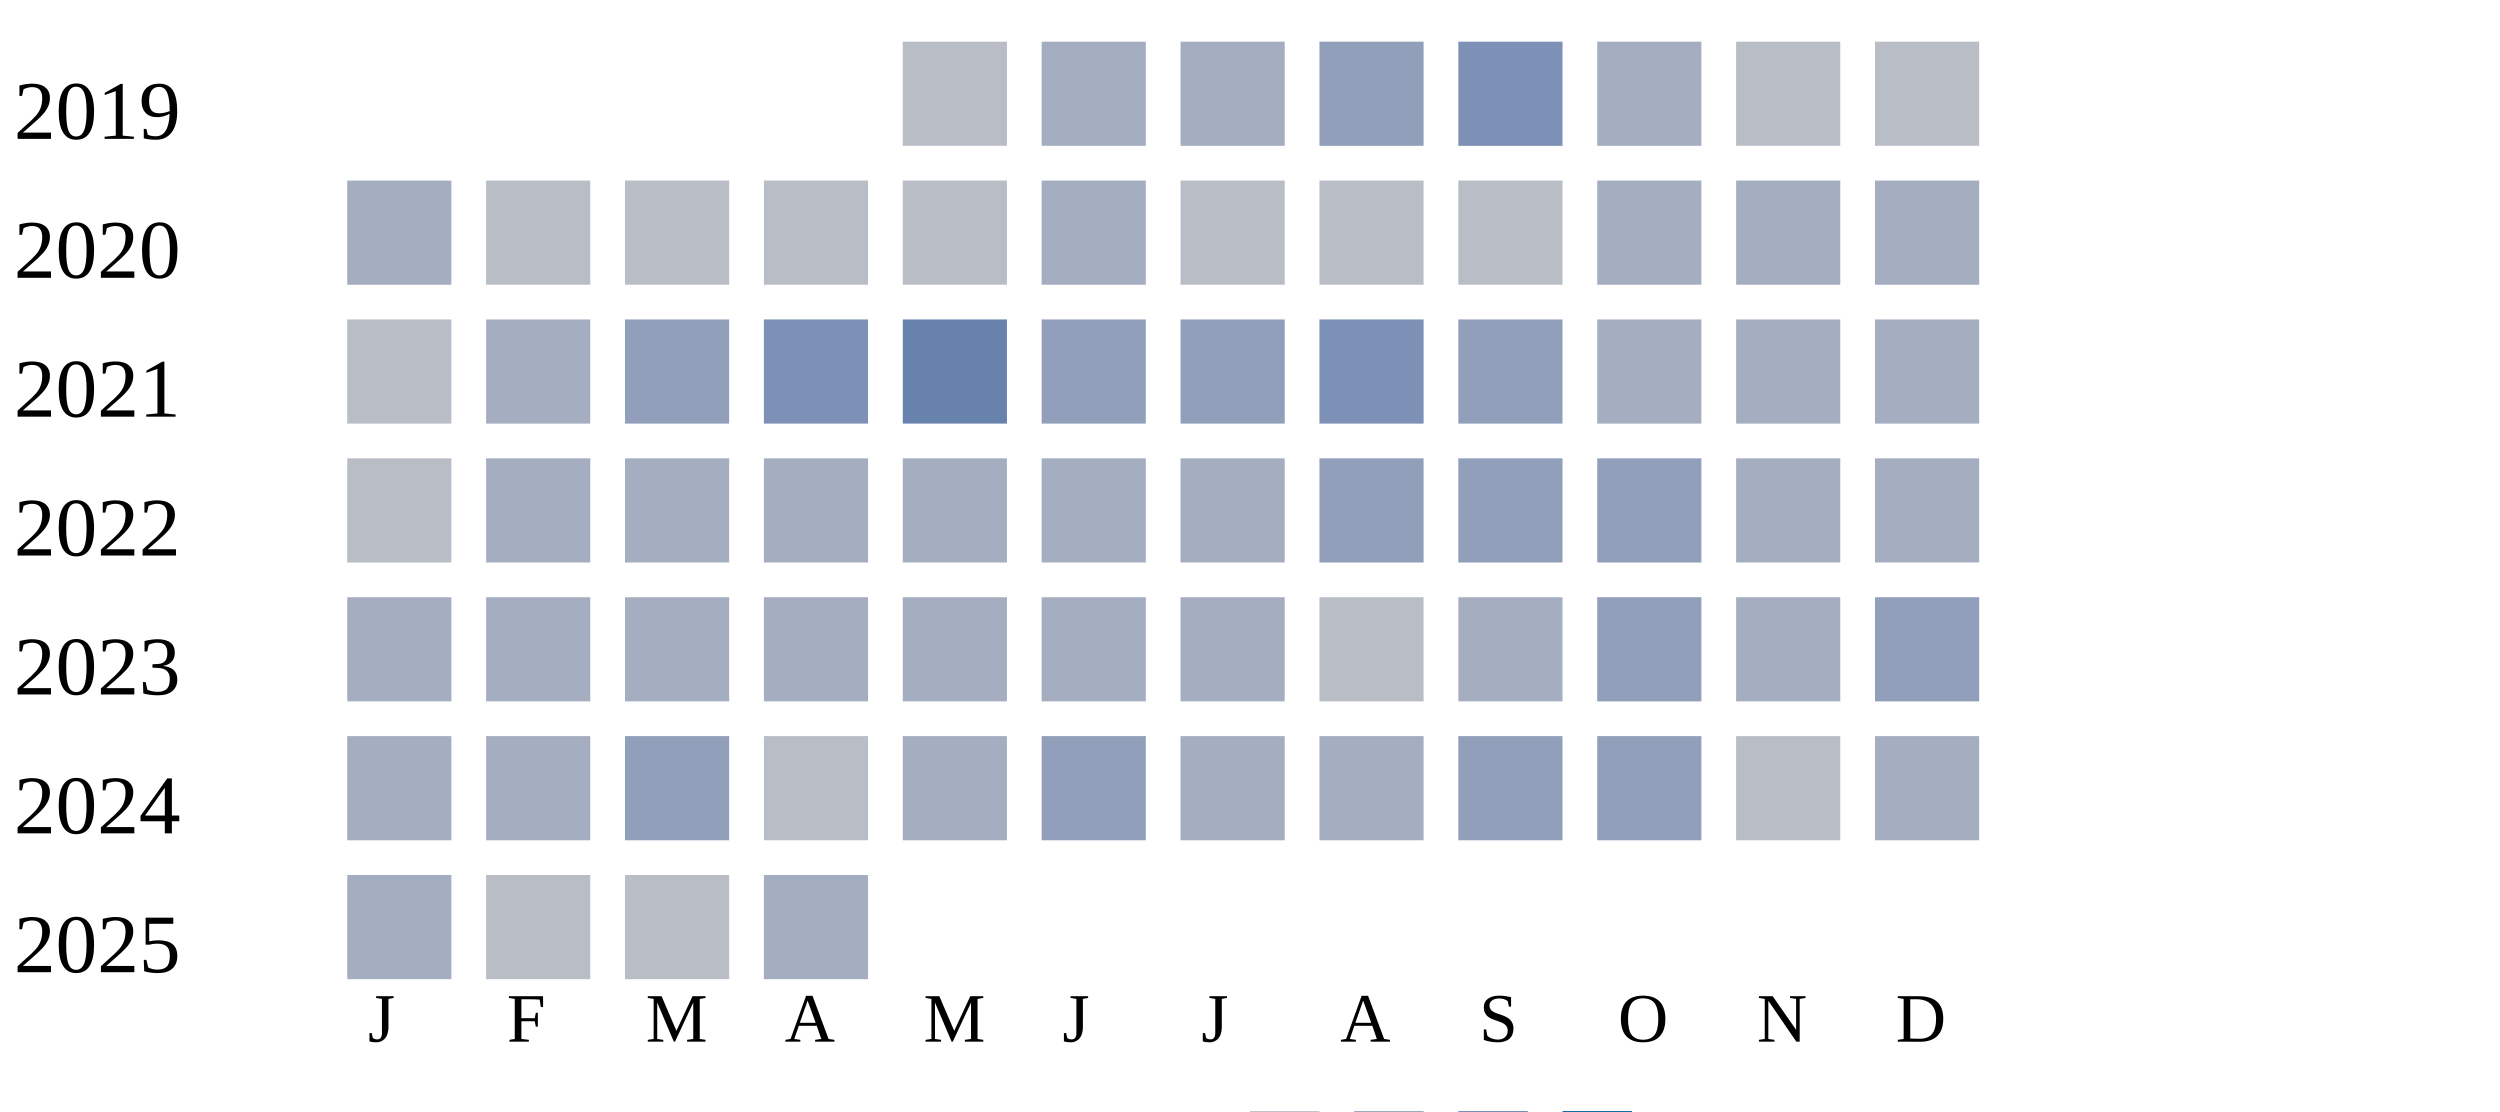
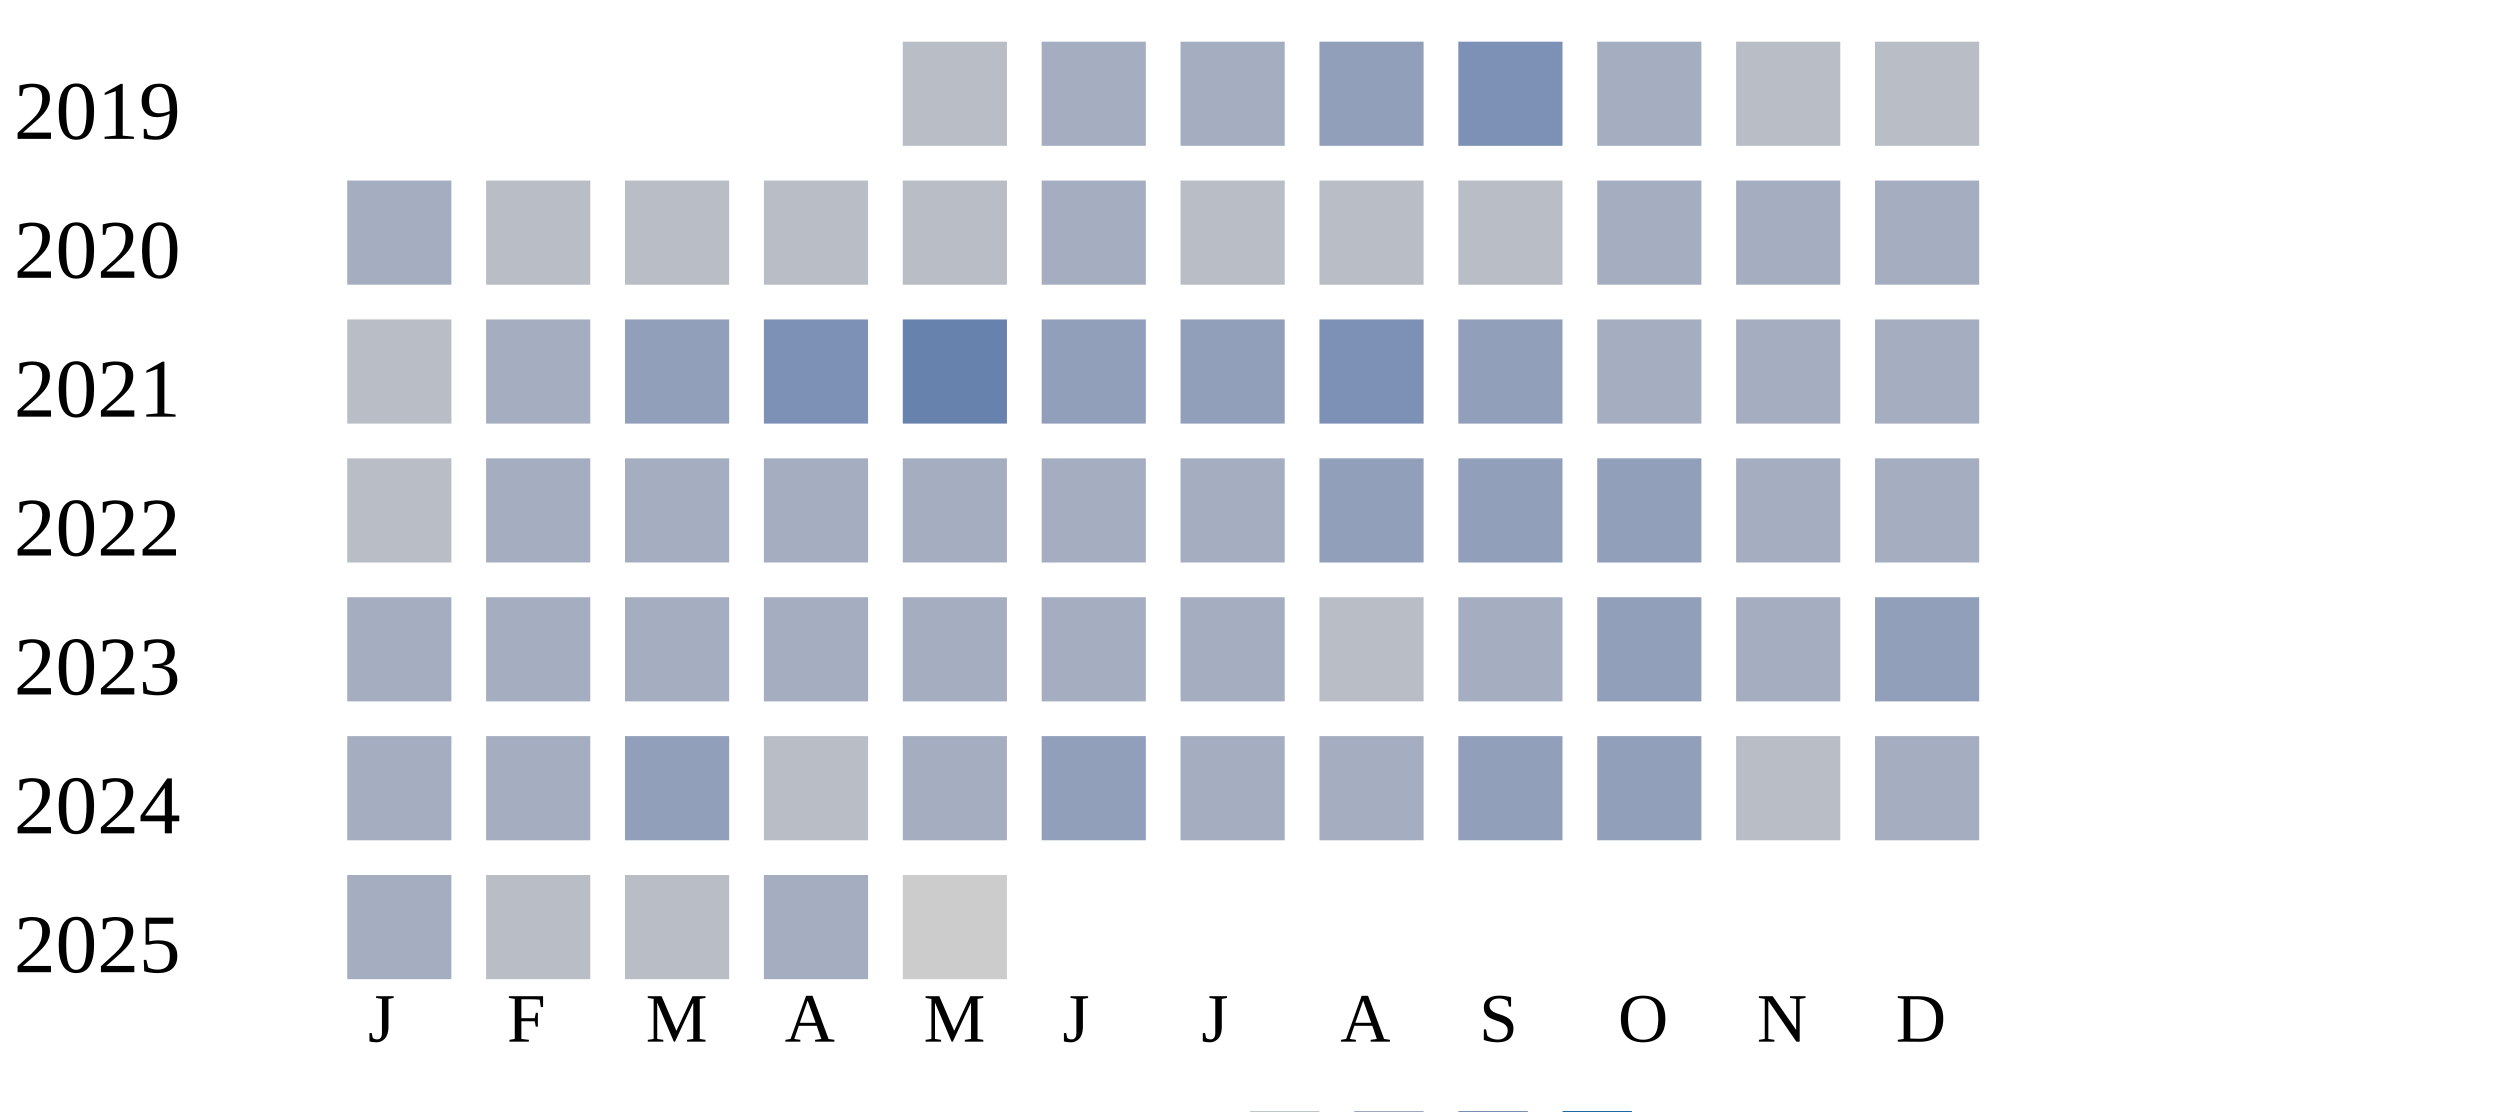
<svg xmlns="http://www.w3.org/2000/svg" width="360" height="160">
  <g transform="translate(0 0)">
    <text x="2" y="20">2019</text>
    <rect x="130" y="6" width="15" height="15" fill="#b9bdc6" />
    <rect x="150" y="6" width="15" height="15" fill="#a5aec0" />
    <rect x="170" y="6" width="15" height="15" fill="#a5aec0" />
    <rect x="190" y="6" width="15" height="15" fill="#919fba" />
    <rect x="210" y="6" width="15" height="15" fill="#7d90b5" />
    <rect x="230" y="6" width="15" height="15" fill="#a5aec0" />
    <rect x="250" y="6" width="15" height="15" fill="#b9bdc6" />
    <rect x="270" y="6" width="15" height="15" fill="#b9bdc6" />
  </g>
  <g transform="translate(0 20)">
    <text x="2" y="20">2020</text>
    <rect x="50" y="6" width="15" height="15" fill="#a5aec0" />
    <rect x="70" y="6" width="15" height="15" fill="#b9bdc6" />
    <rect x="90" y="6" width="15" height="15" fill="#b9bdc6" />
    <rect x="110" y="6" width="15" height="15" fill="#b9bdc6" />
    <rect x="130" y="6" width="15" height="15" fill="#b9bdc6" />
    <rect x="150" y="6" width="15" height="15" fill="#a5aec0" />
    <rect x="170" y="6" width="15" height="15" fill="#b9bdc6" />
    <rect x="190" y="6" width="15" height="15" fill="#b9bdc6" />
    <rect x="210" y="6" width="15" height="15" fill="#b9bdc6" />
    <rect x="230" y="6" width="15" height="15" fill="#a5aec0" />
    <rect x="250" y="6" width="15" height="15" fill="#a5aec0" />
    <rect x="270" y="6" width="15" height="15" fill="#a5aec0" />
  </g>
  <g transform="translate(0 40)">
    <text x="2" y="20">2021</text>
    <rect x="50" y="6" width="15" height="15" fill="#b9bdc6" />
    <rect x="70" y="6" width="15" height="15" fill="#a5aec0" />
    <rect x="90" y="6" width="15" height="15" fill="#919fba" />
    <rect x="110" y="6" width="15" height="15" fill="#7d90b5" />
    <rect x="130" y="6" width="15" height="15" fill="#6882ae" />
    <rect x="150" y="6" width="15" height="15" fill="#919fba" />
    <rect x="170" y="6" width="15" height="15" fill="#919fba" />
    <rect x="190" y="6" width="15" height="15" fill="#7d90b5" />
    <rect x="210" y="6" width="15" height="15" fill="#919fba" />
    <rect x="230" y="6" width="15" height="15" fill="#a5aec0" />
    <rect x="250" y="6" width="15" height="15" fill="#a5aec0" />
    <rect x="270" y="6" width="15" height="15" fill="#a5aec0" />
  </g>
  <g transform="translate(0 60)">
    <text x="2" y="20">2022</text>
    <rect x="50" y="6" width="15" height="15" fill="#b9bdc6" />
    <rect x="70" y="6" width="15" height="15" fill="#a5aec0" />
    <rect x="90" y="6" width="15" height="15" fill="#a5aec0" />
    <rect x="110" y="6" width="15" height="15" fill="#a5aec0" />
    <rect x="130" y="6" width="15" height="15" fill="#a5aec0" />
    <rect x="150" y="6" width="15" height="15" fill="#a5aec0" />
    <rect x="170" y="6" width="15" height="15" fill="#a5aec0" />
    <rect x="190" y="6" width="15" height="15" fill="#919fba" />
    <rect x="210" y="6" width="15" height="15" fill="#919fba" />
    <rect x="230" y="6" width="15" height="15" fill="#919fba" />
    <rect x="250" y="6" width="15" height="15" fill="#a5aec0" />
    <rect x="270" y="6" width="15" height="15" fill="#a5aec0" />
  </g>
  <g transform="translate(0 80)">
    <text x="2" y="20">2023</text>
    <rect x="50" y="6" width="15" height="15" fill="#a5aec0" />
    <rect x="70" y="6" width="15" height="15" fill="#a5aec0" />
    <rect x="90" y="6" width="15" height="15" fill="#a5aec0" />
    <rect x="110" y="6" width="15" height="15" fill="#a5aec0" />
    <rect x="130" y="6" width="15" height="15" fill="#a5aec0" />
    <rect x="150" y="6" width="15" height="15" fill="#a5aec0" />
    <rect x="170" y="6" width="15" height="15" fill="#a5aec0" />
    <rect x="190" y="6" width="15" height="15" fill="#b9bdc6" />
    <rect x="210" y="6" width="15" height="15" fill="#a5aec0" />
    <rect x="230" y="6" width="15" height="15" fill="#919fba" />
    <rect x="250" y="6" width="15" height="15" fill="#a5aec0" />
    <rect x="270" y="6" width="15" height="15" fill="#919fba" />
  </g>
  <g transform="translate(0 100)">
    <text x="2" y="20">2024</text>
    <rect x="50" y="6" width="15" height="15" fill="#a5aec0" />
    <rect x="70" y="6" width="15" height="15" fill="#a5aec0" />
    <rect x="90" y="6" width="15" height="15" fill="#919fba" />
    <rect x="110" y="6" width="15" height="15" fill="#b9bdc6" />
    <rect x="130" y="6" width="15" height="15" fill="#a5aec0" />
    <rect x="150" y="6" width="15" height="15" fill="#919fba" />
    <rect x="170" y="6" width="15" height="15" fill="#a5aec0" />
    <rect x="190" y="6" width="15" height="15" fill="#a5aec0" />
    <rect x="210" y="6" width="15" height="15" fill="#919fba" />
    <rect x="230" y="6" width="15" height="15" fill="#919fba" />
    <rect x="250" y="6" width="15" height="15" fill="#b9bdc6" />
    <rect x="270" y="6" width="15" height="15" fill="#a5aec0" />
  </g>
  <g transform="translate(0 120)">
    <text x="2" y="20">2025</text>
    <rect x="50" y="6" width="15" height="15" fill="#a5aec0" />
    <rect x="70" y="6" width="15" height="15" fill="#b9bdc6" />
    <rect x="90" y="6" width="15" height="15" fill="#b9bdc6" />
    <rect x="110" y="6" width="15" height="15" fill="#a5aec0" />
+     <rect x="130" y="6" width="15" height="15" fill="#cccccc" />
  </g>
  <text style="font-size: 10px; text-align: center" x="53" y="150">J</text>
  <text style="font-size: 10px; text-align: center" x="73" y="150">F</text>
  <text style="font-size: 10px; text-align: center" x="93" y="150">M</text>
  <text style="font-size: 10px; text-align: center" x="113" y="150">A</text>
  <text style="font-size: 10px; text-align: center" x="133" y="150">M</text>
  <text style="font-size: 10px; text-align: center" x="153" y="150">J</text>
  <text style="font-size: 10px; text-align: center" x="173" y="150">J</text>
  <text style="font-size: 10px; text-align: center" x="193" y="150">A</text>
  <text style="font-size: 10px; text-align: center" x="213" y="150">S</text>
  <text style="font-size: 10px; text-align: center" x="233" y="150">O</text>
  <text style="font-size: 10px; text-align: center" x="253" y="150">N</text>
  <text style="font-size: 10px; text-align: center" x="273" y="150">D</text>
  <text style="font-size: 10px;" x="155" y="169">Less</text>
  <rect fill="#b9bdc6" width="10" height="10" x="180" y="160" />
  <rect fill="#919fba" width="10" height="10" x="195" y="160" />
  <rect fill="#6882ae" width="10" height="10" x="210" y="160" />
  <rect fill="#005a9c" width="10" height="10" x="225" y="160" />
  <text x="240" y="169" style="font-size: 10px;">More</text>
</svg>
